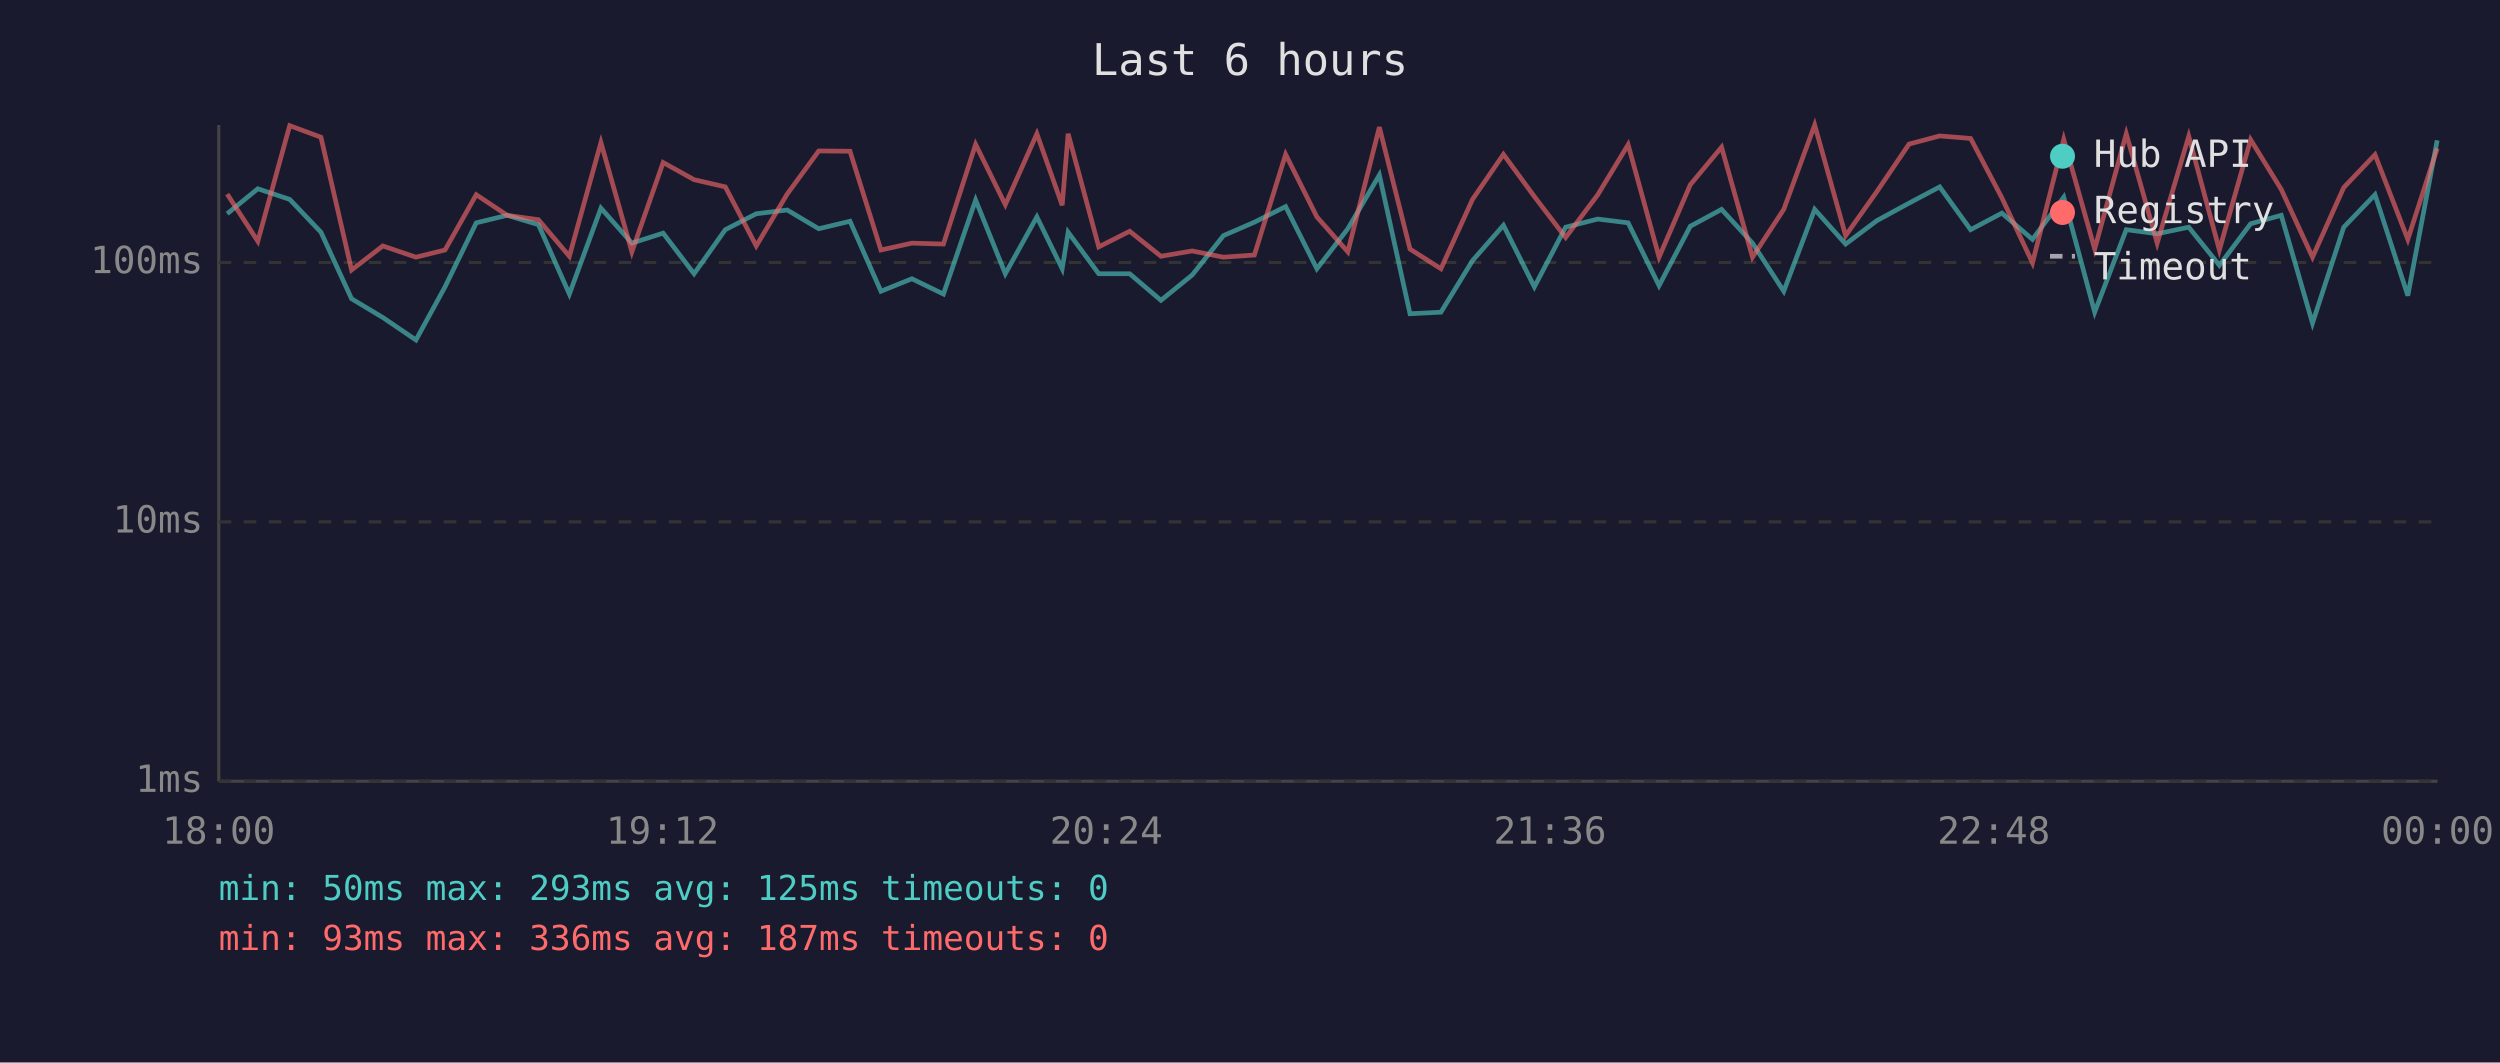
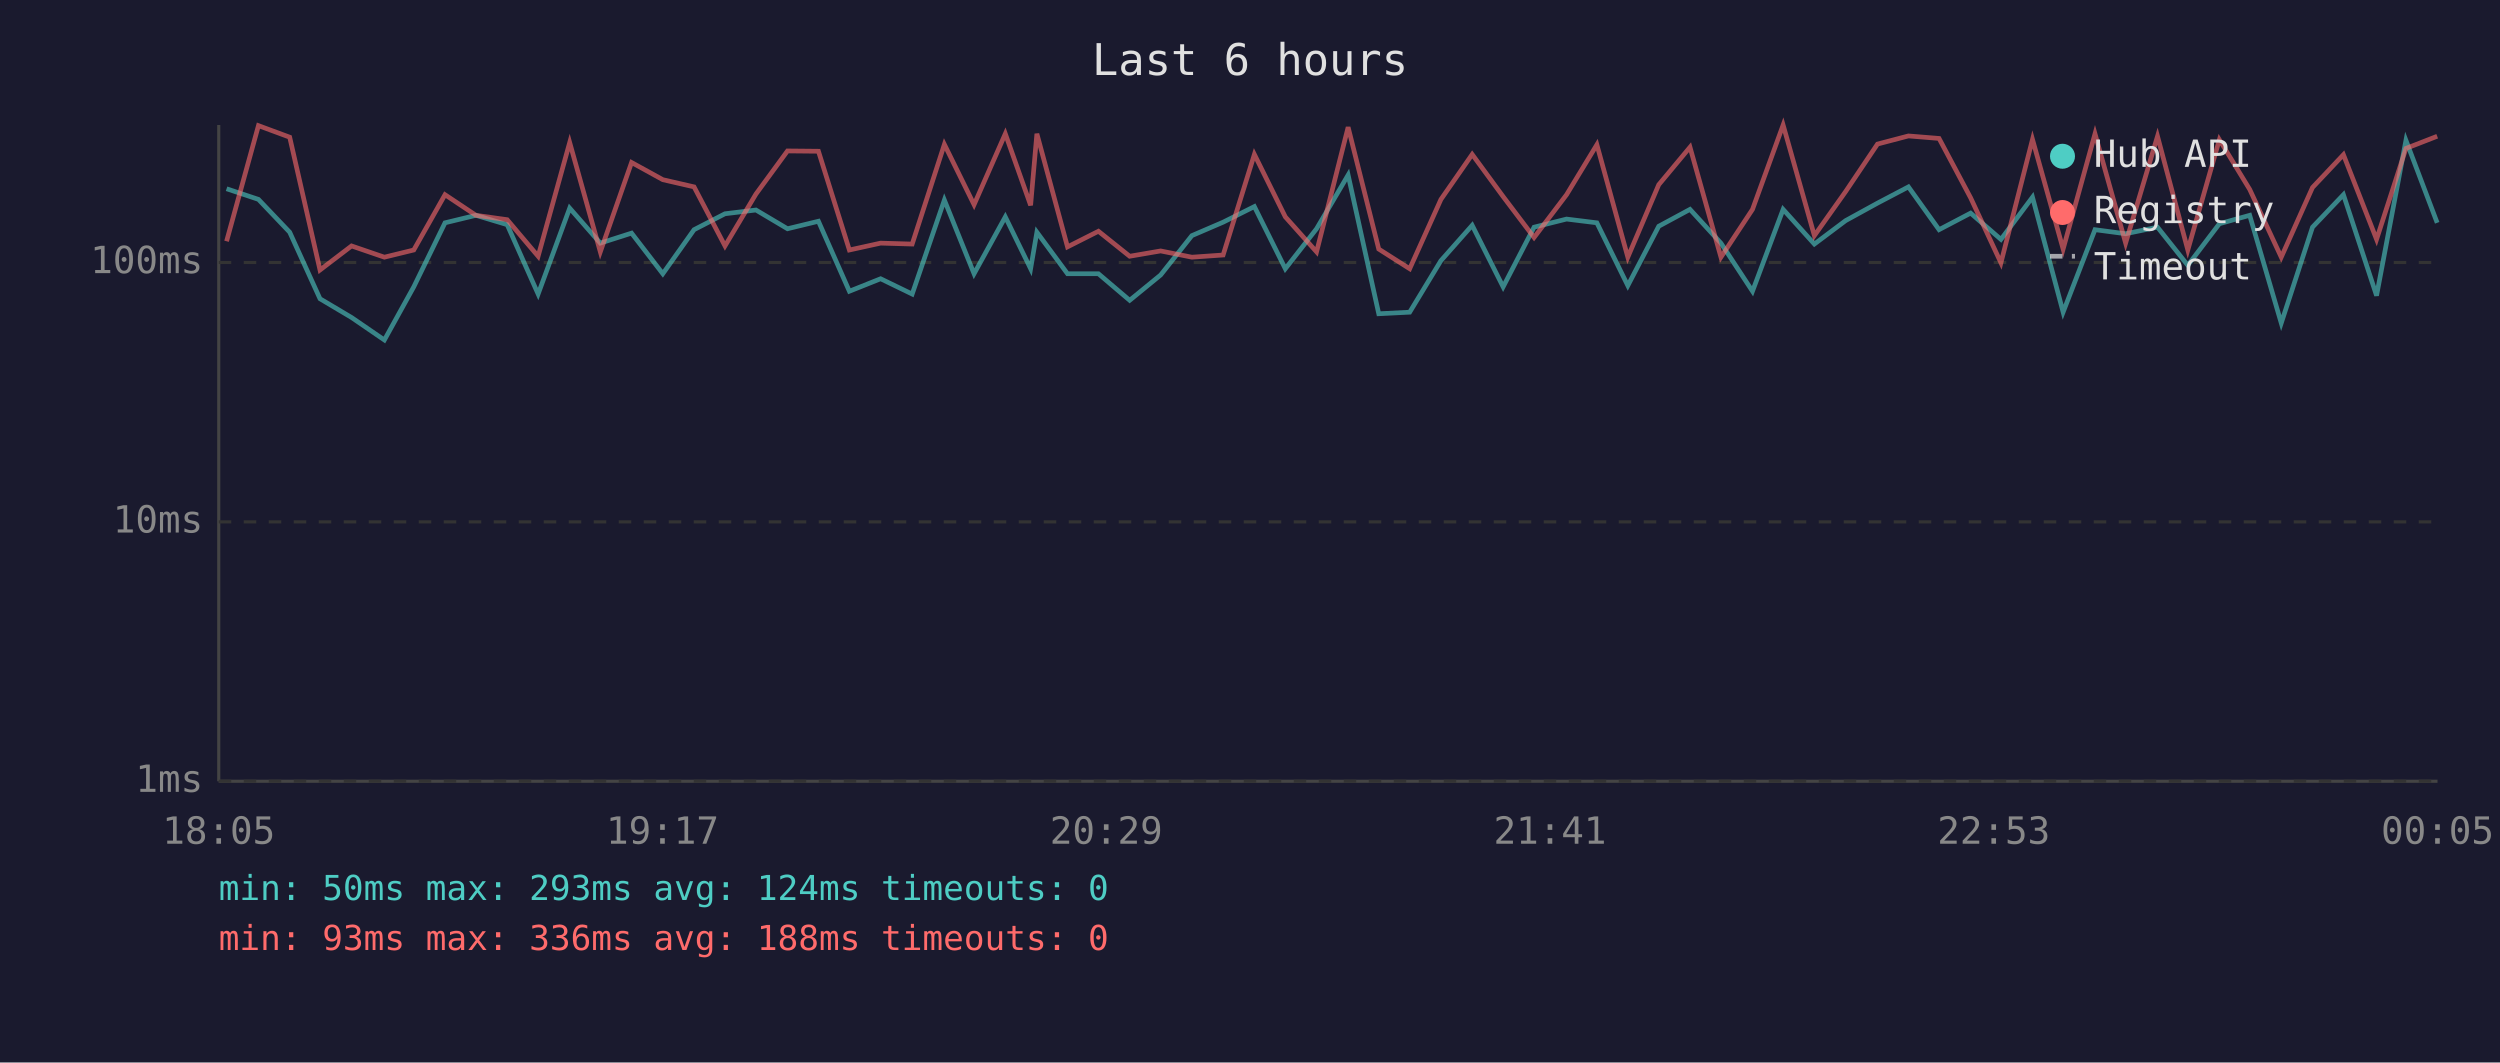
<svg xmlns="http://www.w3.org/2000/svg" viewBox="0 0 800 340" font-family="monospace" font-size="12">
  <rect width="800" height="340" fill="#1a1a2e" />
  <text x="400" y="24" fill="#e0e0e0" font-size="14" text-anchor="middle">Last 6 hours</text>
  <line x1="70" y1="40" x2="70" y2="250" stroke="#444" stroke-width="1" />
  <line x1="70" y1="250" x2="780" y2="250" stroke="#444" stroke-width="1" />
  <line x1="70" y1="250" x2="780" y2="250" stroke="#333" stroke-width="1" stroke-dasharray="4" />
  <text x="65" y="250" fill="#888" text-anchor="end" dominant-baseline="middle">1ms</text>
  <line x1="70" y1="167" x2="780" y2="167" stroke="#333" stroke-width="1" stroke-dasharray="4" />
  <text x="65" y="167" fill="#888" text-anchor="end" dominant-baseline="middle">10ms</text>
  <line x1="70" y1="84" x2="780" y2="84" stroke="#333" stroke-width="1" stroke-dasharray="4" />
  <text x="65" y="84" fill="#888" text-anchor="end" dominant-baseline="middle">100ms</text>
-   <text x="70" y="270" fill="#888" text-anchor="middle">18:00</text>
-   <text x="212" y="270" fill="#888" text-anchor="middle">19:12</text>
-   <text x="354" y="270" fill="#888" text-anchor="middle">20:24</text>
-   <text x="496" y="270" fill="#888" text-anchor="middle">21:36</text>
-   <text x="638" y="270" fill="#888" text-anchor="middle">22:48</text>
-   <text x="780" y="270" fill="#888" text-anchor="middle">00:00</text>
-   <polyline points="72.7,68.4 82.5,60.4 92.7,63.8 102.7,74.3 112.5,95.6 122.5,101.6 133.1,108.8 142.4,91.8 152.4,71.3 162.3,68.9 172.3,71.9 182.2,94.1 192.3,66.6 202.2,77.8 212.2,74.6 222.1,87.6 232.1,73.5 242.0,68.4 251.9,67.2 262.0,73.2 272.0,70.8 281.9,93.2 291.8,89.2 301.9,94.1 312.2,64.0 321.7,87.6 331.8,69.4 339.9,86.0 341.8,74.3 351.6,87.6 361.5,87.6 371.5,96.1 381.5,88.0 391.5,75.4 401.4,71.1 411.4,66.1 421.4,86.0 431.3,73.2 441.4,56.0 451.2,100.4 461.1,99.9 471.2,83.4 481.1,72.1 491.0,91.8 501.0,72.7 511.3,70.1 521.0,71.3 530.9,91.4 540.9,72.4 550.9,67.0 560.8,77.8 570.8,93.2 580.7,67.0 590.6,78.1 600.6,70.6 610.9,65.0 620.7,59.8 630.6,73.5 640.6,68.2 650.4,76.6 660.4,63.1 670.3,99.9 680.4,73.5 690.3,74.8 700.4,72.7 710.2,84.9 720.2,71.6 730.0,68.9 740.0,103.4 750.0,72.7 760.0,62.3 770.5,94.6 779.9,44.9" fill="none" stroke="#4ecdc4" stroke-width="1.5" opacity="0.6" />
-   <polyline points="72.7,62.1 82.5,77.2 92.7,40.2 102.7,43.9 112.5,86.4 122.5,78.7 133.1,82.3 142.4,80.0 152.4,62.3 162.3,68.9 172.3,70.3 182.2,82.0 192.3,45.6 202.2,80.6 212.2,52.0 222.1,57.5 232.1,59.8 242.0,78.7 251.9,62.1 262.0,48.3 272.0,48.4 281.9,80.0 291.8,77.8 301.9,78.1 312.2,46.2 321.7,65.5 331.8,42.8 339.9,65.7 341.8,42.8 351.6,79.0 361.5,74.0 371.5,82.0 381.5,80.3 391.5,82.3 401.4,81.6 411.4,49.4 421.4,69.4 431.3,80.6 441.4,40.7 451.2,79.7 461.1,86.0 471.2,63.8 481.1,49.4 491.0,62.9 501.0,76.0 511.3,62.3 521.0,46.3 530.9,82.3 540.9,59.1 550.9,47.1 560.8,82.3 570.8,67.0 580.7,40.0 590.6,75.4 600.6,61.3 610.9,46.1 620.7,43.5 630.6,44.3 640.6,63.3 650.4,84.1 660.4,44.6 670.3,79.7 680.4,42.8 690.3,77.8 700.4,43.6 710.2,80.0 720.2,44.7 730.0,60.6 740.0,82.3 750.0,60.0 760.0,49.5 770.5,76.6 779.9,47.5" fill="none" stroke="#ff6b6b" stroke-width="1.5" opacity="0.6" />
+   <text x="70" y="270" fill="#888" text-anchor="middle">18:05</text>
+   <text x="212" y="270" fill="#888" text-anchor="middle">19:17</text>
+   <text x="354" y="270" fill="#888" text-anchor="middle">20:29</text>
+   <text x="496" y="270" fill="#888" text-anchor="middle">21:41</text>
+   <text x="638" y="270" fill="#888" text-anchor="middle">22:53</text>
+   <text x="780" y="270" fill="#888" text-anchor="middle">00:05</text>
+   <polyline points="72.5,60.4 82.7,63.8 92.7,74.3 102.4,95.6 112.5,101.6 123.0,108.8 132.4,91.8 142.4,71.3 152.3,68.9 162.3,71.9 172.2,94.1 182.3,66.6 192.1,77.8 202.1,74.6 212.1,87.6 222.1,73.5 232.0,68.4 241.9,67.2 252.0,73.2 261.9,70.8 271.8,93.2 281.8,89.2 291.9,94.1 302.2,64.0 311.7,87.6 321.7,69.4 329.8,86.0 331.8,74.3 341.6,87.6 351.5,87.6 361.5,96.1 371.4,88.0 381.4,75.4 391.4,71.1 401.4,66.1 411.3,86.0 421.3,73.2 431.4,56.0 441.2,100.4 451.1,99.9 461.1,83.4 471.1,72.1 481.0,91.8 490.9,72.7 501.3,70.1 511.0,71.3 520.9,91.4 530.8,72.4 540.8,67.0 550.7,77.8 560.8,93.2 570.6,67.0 580.6,78.1 590.6,70.6 600.8,65.0 610.7,59.8 620.5,73.5 630.6,68.2 640.3,76.6 650.4,63.1 660.2,99.9 670.4,73.5 680.2,74.8 690.4,72.7 700.1,84.9 710.2,71.6 719.9,68.9 730.0,103.4 740.0,72.7 749.9,62.3 760.5,94.6 769.9,44.9 779.9,71.3" fill="none" stroke="#4ecdc4" stroke-width="1.5" opacity="0.6" />
+   <polyline points="72.5,77.2 82.7,40.2 92.7,43.9 102.4,86.4 112.5,78.7 123.0,82.3 132.4,80.0 142.4,62.3 152.3,68.9 162.3,70.3 172.2,82.0 182.3,45.6 192.1,80.6 202.1,52.0 212.1,57.5 222.1,59.8 232.0,78.7 241.9,62.1 252.0,48.3 261.9,48.4 271.8,80.0 281.8,77.8 291.9,78.1 302.2,46.2 311.7,65.5 321.7,42.8 329.8,65.7 331.8,42.8 341.6,79.0 351.5,74.0 361.5,82.0 371.4,80.3 381.4,82.3 391.4,81.6 401.4,49.4 411.3,69.4 421.3,80.6 431.4,40.7 441.2,79.7 451.1,86.0 461.1,63.8 471.1,49.4 481.0,62.9 490.9,76.0 501.3,62.3 511.0,46.3 520.9,82.3 530.8,59.1 540.8,47.1 550.7,82.3 560.8,67.0 570.6,40.0 580.6,75.4 590.6,61.3 600.8,46.1 610.7,43.5 620.5,44.3 630.6,63.3 640.3,84.1 650.4,44.6 660.2,79.7 670.4,42.8 680.2,77.8 690.4,43.6 700.1,80.0 710.2,44.7 719.9,60.6 730.0,82.3 740.0,60.0 749.9,49.5 760.5,76.6 769.9,47.5 779.9,43.6" fill="none" stroke="#ff6b6b" stroke-width="1.5" opacity="0.6" />
  <circle cx="660" cy="50" r="4" fill="#4ecdc4" />
  <text x="670" y="50" fill="#e0e0e0" dominant-baseline="middle">Hub API</text>
  <circle cx="660" cy="68" r="4" fill="#ff6b6b" />
  <text x="670" y="68" fill="#e0e0e0" dominant-baseline="middle">Registry</text>
  <line x1="656" y1="82" x2="664" y2="82" stroke="#e0e0e0" stroke-width="1.5" stroke-dasharray="4,3" opacity="0.7" />
  <text x="670" y="86" fill="#e0e0e0" dominant-baseline="middle">Timeout</text>
-   <text x="70" y="288" fill="#4ecdc4" font-size="11">min: 50ms  max: 293ms  avg: 125ms  timeouts: 0</text>
-   <text x="70" y="304" fill="#ff6b6b" font-size="11">min: 93ms  max: 336ms  avg: 187ms  timeouts: 0</text>
+   <text x="70" y="288" fill="#4ecdc4" font-size="11">min: 50ms  max: 293ms  avg: 124ms  timeouts: 0</text>
+   <text x="70" y="304" fill="#ff6b6b" font-size="11">min: 93ms  max: 336ms  avg: 188ms  timeouts: 0</text>
</svg>
